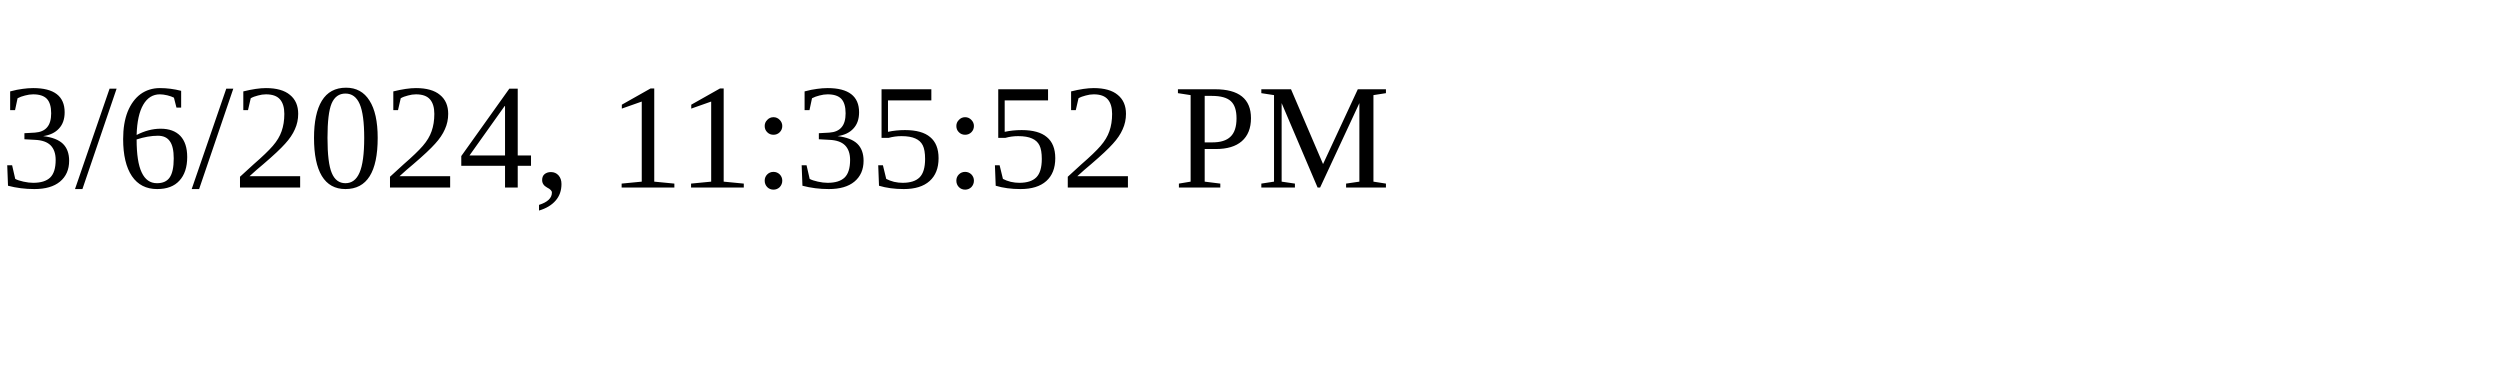
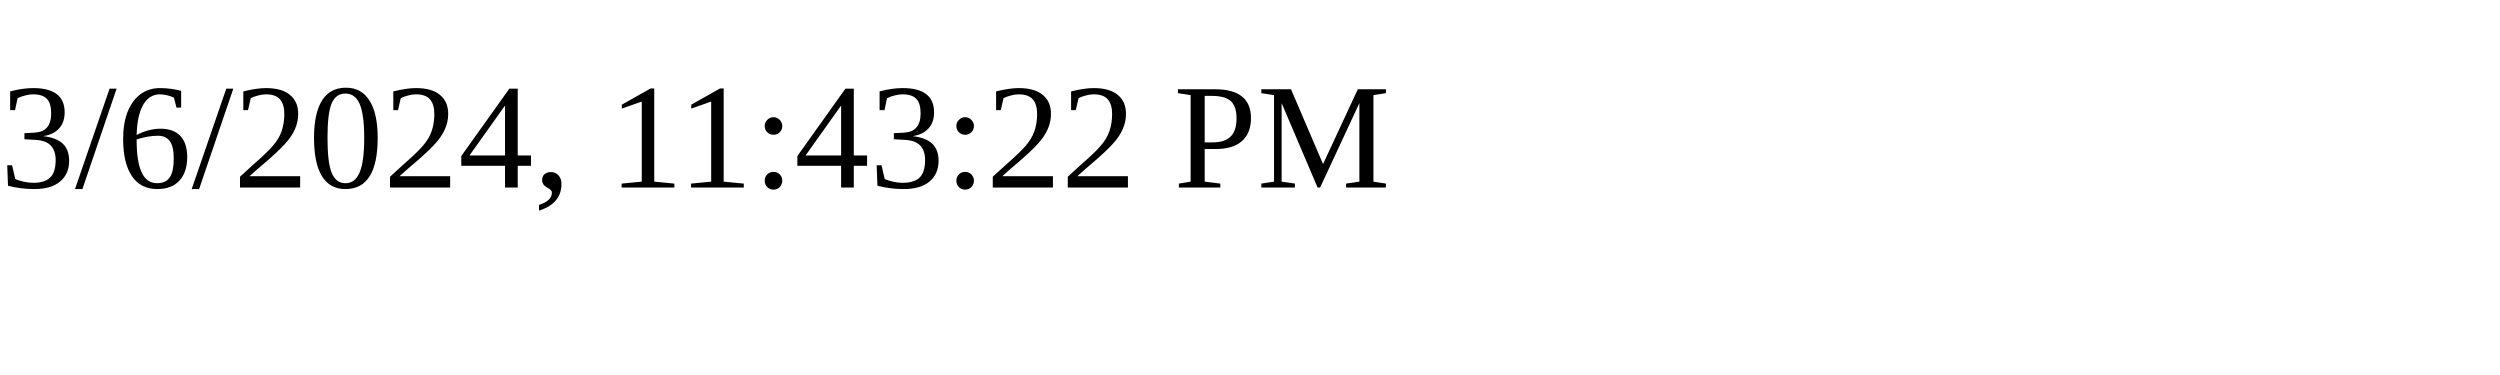
<svg xmlns="http://www.w3.org/2000/svg" height="30" width="200">
-   <text x="0" y="15">3/6/2024, 11:35:52 PM</text>
+   <text x="0" y="15">3/6/2024, 11:43:22 PM</text>
</svg>
